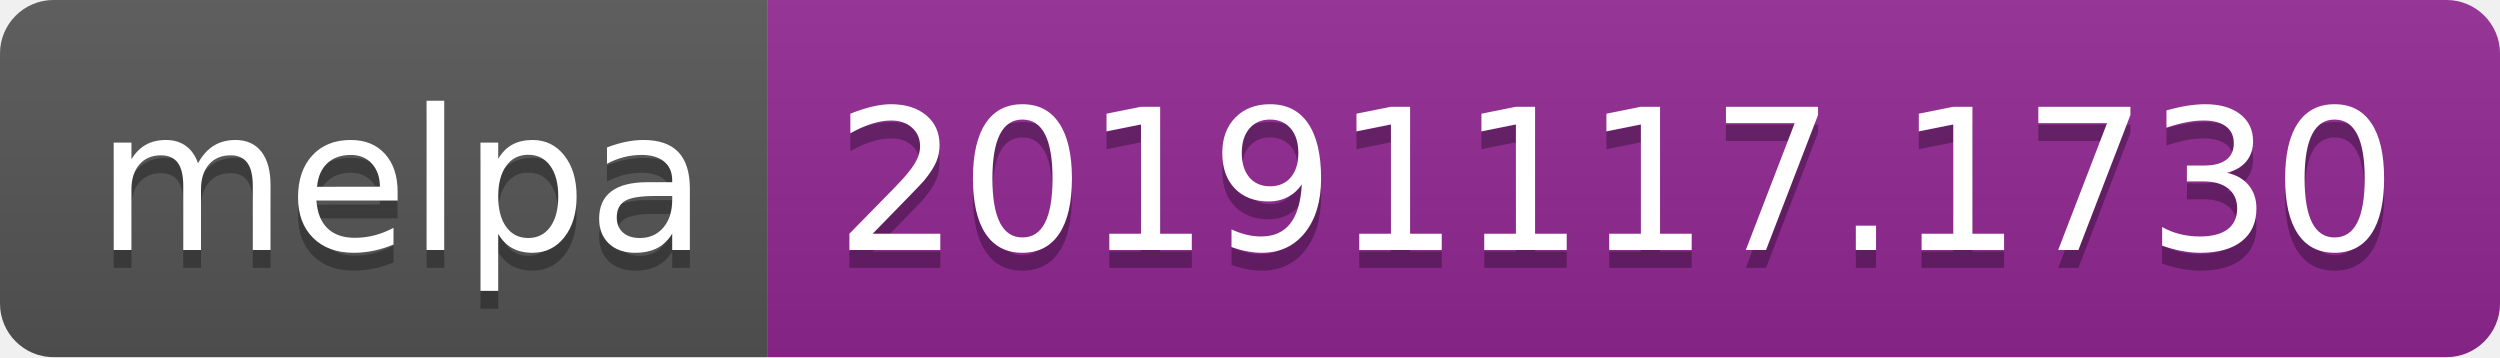
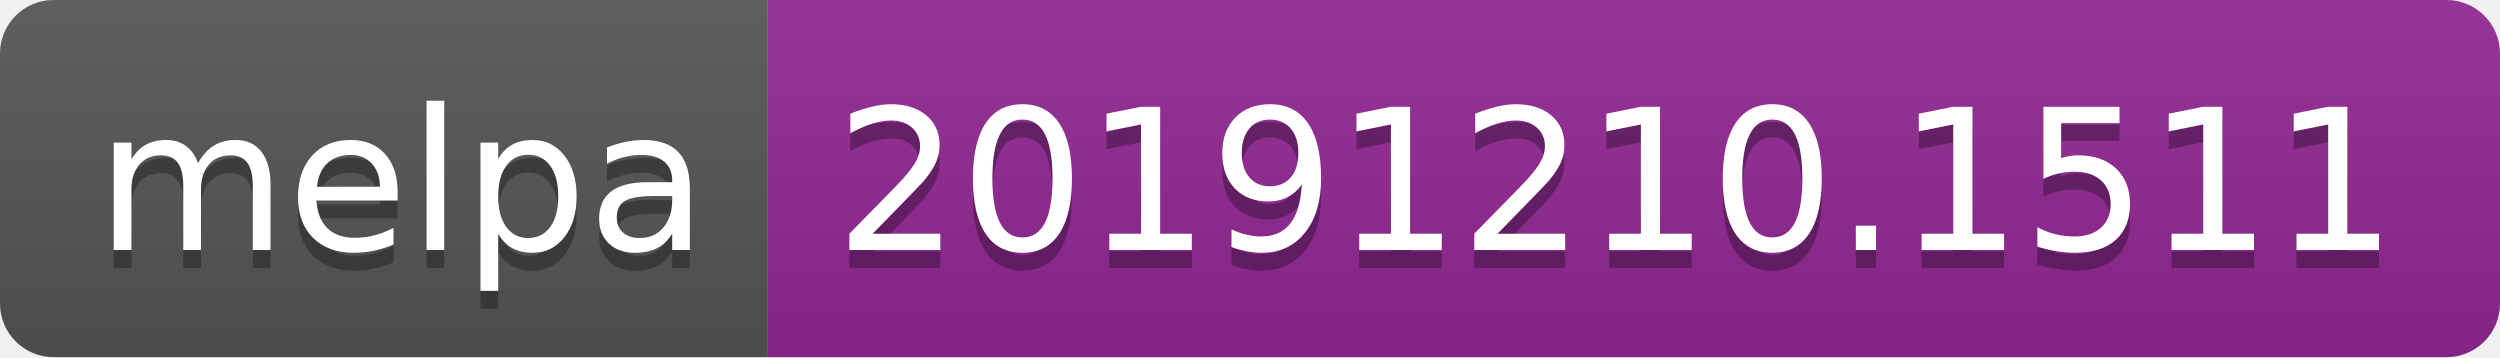
<svg xmlns="http://www.w3.org/2000/svg" width="140" height="20">
  <linearGradient id="b" x2="0" y2="100%">
    <stop offset="0" stop-color="#bbb" stop-opacity=".1" />
    <stop offset="1" stop-opacity=".1" />
  </linearGradient>
  <clipPath id="a">
    <rect width="140" height="20" rx="3" fill="#fff" />
  </clipPath>
  <g clip-path="url(#a)">
    <path fill="#555" d="M0 0h43v20H0z" />
    <path fill="#922793" d="M43 0h97v20H43z" />
    <path fill="url(#b)" d="M0 0h140v20H0z" />
  </g>
  <g fill="#fff" text-anchor="middle" font-family="DejaVu Sans,Verdana,Geneva,sans-serif" font-size="110">
    <text x="225" y="150" fill="#010101" fill-opacity=".3" transform="scale(.1)" textLength="330">melpa</text>
    <text x="225" y="140" transform="scale(.1)" textLength="330">melpa</text>
-     <text x="905" y="150" fill="#010101" fill-opacity=".3" transform="scale(.1)" textLength="870">20191117.1730</text>
-     <text x="905" y="140" transform="scale(.1)" textLength="870">20191117.1730</text>
+     <text x="905" y="150" fill="#010101" fill-opacity=".3" transform="scale(.1)" textLength="870">20191210.1511</text>
+     <text x="905" y="140" transform="scale(.1)" textLength="870">20191210.1511</text>
  </g>
</svg>
